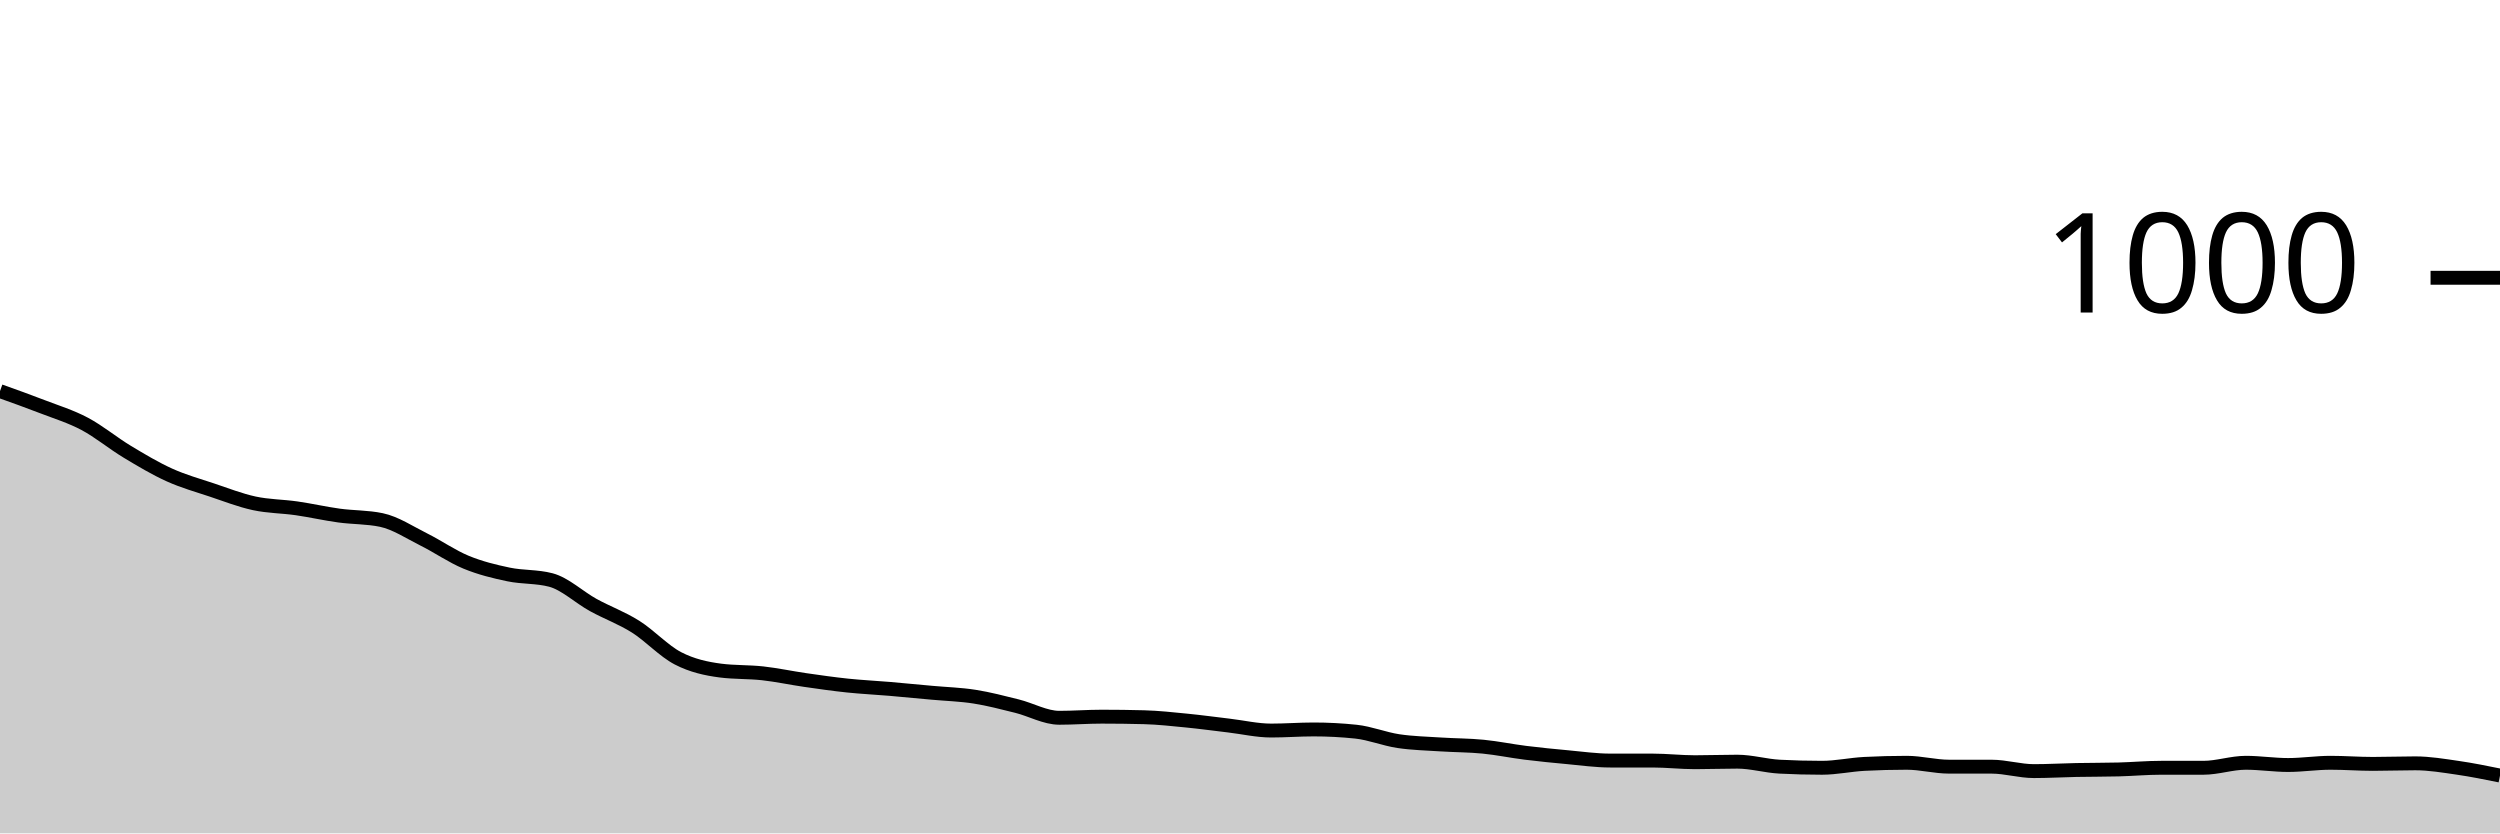
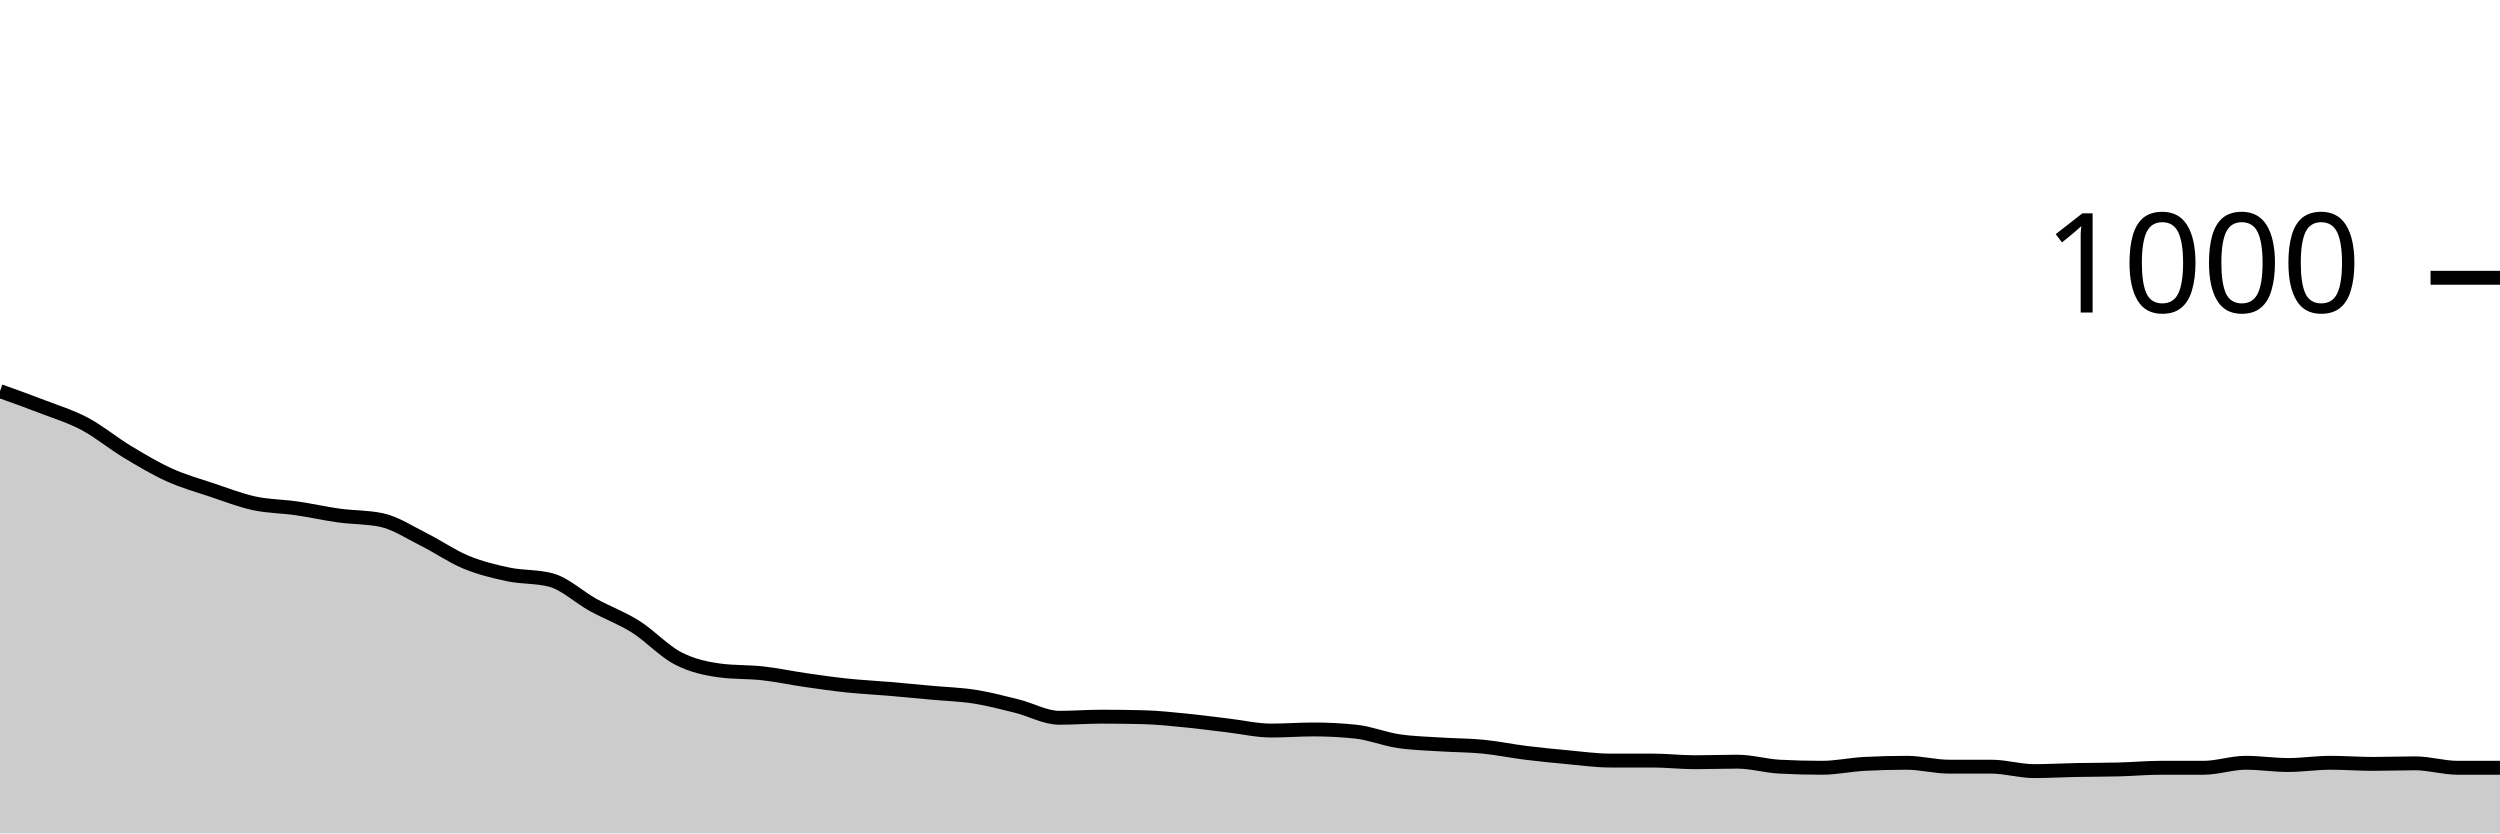
<svg xmlns="http://www.w3.org/2000/svg" viewBox="0 0 180 60">
  <g transform="translate(0,20)">
-     <path class="area" fill="rgba(0, 0, 0, 0.2)" d="M0,8.16C1.017,8.523,2.034,8.887,3.051,9.28C4.068,9.673,5.085,9.98,6.102,10.52C7.119,11.06,8.136,11.907,9.153,12.52C10.169,13.133,11.186,13.74,12.203,14.2C13.22,14.66,14.237,14.94,15.254,15.28C16.271,15.62,17.288,16.02,18.305,16.24C19.322,16.46,20.339,16.453,21.356,16.6C22.373,16.747,23.39,16.98,24.407,17.12C25.424,17.26,26.441,17.227,27.458,17.44C28.475,17.653,29.492,18.333,30.508,18.84C31.525,19.347,32.542,20.06,33.559,20.48C34.576,20.9,35.593,21.147,36.61,21.36C37.627,21.573,38.644,21.493,39.661,21.76C40.678,22.027,41.695,23,42.712,23.56C43.729,24.12,44.746,24.48,45.763,25.12C46.78,25.76,47.797,26.873,48.814,27.4C49.831,27.927,50.847,28.147,51.864,28.28C52.881,28.413,53.898,28.367,54.915,28.48C55.932,28.593,56.949,28.813,57.966,28.96C58.983,29.107,60,29.253,61.017,29.36C62.034,29.467,63.051,29.513,64.068,29.6C65.085,29.687,66.102,29.787,67.119,29.88C68.136,29.973,69.153,30,70.169,30.16C71.186,30.32,72.203,30.587,73.22,30.84C74.237,31.093,75.254,31.68,76.271,31.68C77.288,31.68,78.305,31.6,79.322,31.6C80.339,31.6,81.356,31.613,82.373,31.64C83.39,31.667,84.407,31.78,85.424,31.88C86.441,31.98,87.458,32.12,88.475,32.24C89.492,32.36,90.508,32.6,91.525,32.6C92.542,32.6,93.559,32.52,94.576,32.52C95.593,32.52,96.61,32.573,97.627,32.68C98.644,32.787,99.661,33.207,100.678,33.36C101.695,33.513,102.712,33.533,103.729,33.6C104.746,33.667,105.763,33.66,106.78,33.76C107.797,33.86,108.814,34.073,109.831,34.2C110.847,34.327,111.864,34.427,112.881,34.52C113.898,34.613,114.915,34.76,115.932,34.76C116.949,34.76,117.966,34.76,118.983,34.76C120,34.76,121.017,34.88,122.034,34.88C123.051,34.88,124.068,34.84,125.085,34.84C126.102,34.84,127.119,35.147,128.136,35.2C129.153,35.253,130.169,35.28,131.186,35.28C132.203,35.28,133.22,35.053,134.237,35C135.254,34.947,136.271,34.92,137.288,34.92C138.305,34.92,139.322,35.2,140.339,35.2C141.356,35.2,142.373,35.2,143.39,35.2C144.407,35.2,145.424,35.52,146.441,35.52C147.458,35.52,148.475,35.46,149.492,35.44C150.508,35.42,151.525,35.427,152.542,35.4C153.559,35.373,154.576,35.28,155.593,35.28C156.61,35.28,157.627,35.28,158.644,35.28C159.661,35.28,160.678,34.92,161.695,34.92C162.712,34.92,163.729,35.08,164.746,35.08C165.763,35.08,166.78,34.92,167.797,34.92C168.814,34.92,169.831,35,170.847,35C171.864,35,172.881,34.96,173.898,34.96C174.915,34.96,175.932,35.133,176.949,35.28C177.966,35.427,178.983,35.633,180,35.84L180,40C178.983,40,177.966,40,176.949,40C175.932,40,174.915,40,173.898,40C172.881,40,171.864,40,170.847,40C169.831,40,168.814,40,167.797,40C166.78,40,165.763,40,164.746,40C163.729,40,162.712,40,161.695,40C160.678,40,159.661,40,158.644,40C157.627,40,156.61,40,155.593,40C154.576,40,153.559,40,152.542,40C151.525,40,150.508,40,149.492,40C148.475,40,147.458,40,146.441,40C145.424,40,144.407,40,143.39,40C142.373,40,141.356,40,140.339,40C139.322,40,138.305,40,137.288,40C136.271,40,135.254,40,134.237,40C133.22,40,132.203,40,131.186,40C130.169,40,129.153,40,128.136,40C127.119,40,126.102,40,125.085,40C124.068,40,123.051,40,122.034,40C121.017,40,120,40,118.983,40C117.966,40,116.949,40,115.932,40C114.915,40,113.898,40,112.881,40C111.864,40,110.847,40,109.831,40C108.814,40,107.797,40,106.78,40C105.763,40,104.746,40,103.729,40C102.712,40,101.695,40,100.678,40C99.661,40,98.644,40,97.627,40C96.61,40,95.593,40,94.576,40C93.559,40,92.542,40,91.525,40C90.508,40,89.492,40,88.475,40C87.458,40,86.441,40,85.424,40C84.407,40,83.39,40,82.373,40C81.356,40,80.339,40,79.322,40C78.305,40,77.288,40,76.271,40C75.254,40,74.237,40,73.22,40C72.203,40,71.186,40,70.169,40C69.153,40,68.136,40,67.119,40C66.102,40,65.085,40,64.068,40C63.051,40,62.034,40,61.017,40C60,40,58.983,40,57.966,40C56.949,40,55.932,40,54.915,40C53.898,40,52.881,40,51.864,40C50.847,40,49.831,40,48.814,40C47.797,40,46.78,40,45.763,40C44.746,40,43.729,40,42.712,40C41.695,40,40.678,40,39.661,40C38.644,40,37.627,40,36.61,40C35.593,40,34.576,40,33.559,40C32.542,40,31.525,40,30.508,40C29.492,40,28.475,40,27.458,40C26.441,40,25.424,40,24.407,40C23.39,40,22.373,40,21.356,40C20.339,40,19.322,40,18.305,40C17.288,40,16.271,40,15.254,40C14.237,40,13.22,40,12.203,40C11.186,40,10.169,40,9.153,40C8.136,40,7.119,40,6.102,40C5.085,40,4.068,40,3.051,40C2.034,40,1.017,40,0,40Z" />
-     <path class="line" stroke="black" fill="none" d="M0,8.16C1.017,8.523,2.034,8.887,3.051,9.28C4.068,9.673,5.085,9.98,6.102,10.52C7.119,11.06,8.136,11.907,9.153,12.52C10.169,13.133,11.186,13.74,12.203,14.2C13.22,14.66,14.237,14.94,15.254,15.28C16.271,15.62,17.288,16.02,18.305,16.24C19.322,16.46,20.339,16.453,21.356,16.6C22.373,16.747,23.39,16.98,24.407,17.12C25.424,17.26,26.441,17.227,27.458,17.44C28.475,17.653,29.492,18.333,30.508,18.84C31.525,19.347,32.542,20.06,33.559,20.48C34.576,20.9,35.593,21.147,36.61,21.36C37.627,21.573,38.644,21.493,39.661,21.76C40.678,22.027,41.695,23,42.712,23.56C43.729,24.12,44.746,24.48,45.763,25.12C46.78,25.76,47.797,26.873,48.814,27.4C49.831,27.927,50.847,28.147,51.864,28.28C52.881,28.413,53.898,28.367,54.915,28.48C55.932,28.593,56.949,28.813,57.966,28.96C58.983,29.107,60,29.253,61.017,29.36C62.034,29.467,63.051,29.513,64.068,29.6C65.085,29.687,66.102,29.787,67.119,29.88C68.136,29.973,69.153,30,70.169,30.16C71.186,30.32,72.203,30.587,73.22,30.84C74.237,31.093,75.254,31.68,76.271,31.68C77.288,31.68,78.305,31.6,79.322,31.6C80.339,31.6,81.356,31.613,82.373,31.64C83.39,31.667,84.407,31.78,85.424,31.88C86.441,31.98,87.458,32.12,88.475,32.24C89.492,32.36,90.508,32.6,91.525,32.6C92.542,32.6,93.559,32.52,94.576,32.52C95.593,32.52,96.61,32.573,97.627,32.68C98.644,32.787,99.661,33.207,100.678,33.36C101.695,33.513,102.712,33.533,103.729,33.6C104.746,33.667,105.763,33.66,106.78,33.76C107.797,33.86,108.814,34.073,109.831,34.2C110.847,34.327,111.864,34.427,112.881,34.52C113.898,34.613,114.915,34.76,115.932,34.76C116.949,34.76,117.966,34.76,118.983,34.76C120,34.76,121.017,34.88,122.034,34.88C123.051,34.88,124.068,34.84,125.085,34.84C126.102,34.84,127.119,35.147,128.136,35.2C129.153,35.253,130.169,35.28,131.186,35.28C132.203,35.28,133.22,35.053,134.237,35C135.254,34.947,136.271,34.92,137.288,34.92C138.305,34.92,139.322,35.2,140.339,35.2C141.356,35.2,142.373,35.2,143.39,35.2C144.407,35.2,145.424,35.52,146.441,35.52C147.458,35.52,148.475,35.46,149.492,35.44C150.508,35.42,151.525,35.427,152.542,35.4C153.559,35.373,154.576,35.28,155.593,35.28C156.61,35.28,157.627,35.28,158.644,35.28C159.661,35.28,160.678,34.92,161.695,34.92C162.712,34.92,163.729,35.08,164.746,35.08C165.763,35.08,166.78,34.92,167.797,34.92C168.814,34.92,169.831,35,170.847,35C171.864,35,172.881,34.96,173.898,34.96C174.915,34.96,175.932,35.133,176.949,35.28C177.966,35.427,178.983,35.633,180,35.84" />
+     <path class="area" fill="rgba(0, 0, 0, 0.2)" d="M0,8.16C1.017,8.523,2.034,8.887,3.051,9.28C4.068,9.673,5.085,9.98,6.102,10.52C7.119,11.06,8.136,11.907,9.153,12.52C10.169,13.133,11.186,13.74,12.203,14.2C13.22,14.66,14.237,14.94,15.254,15.28C16.271,15.62,17.288,16.02,18.305,16.24C19.322,16.46,20.339,16.453,21.356,16.6C22.373,16.747,23.39,16.98,24.407,17.12C25.424,17.26,26.441,17.227,27.458,17.44C28.475,17.653,29.492,18.333,30.508,18.84C31.525,19.347,32.542,20.06,33.559,20.48C34.576,20.9,35.593,21.147,36.61,21.36C37.627,21.573,38.644,21.493,39.661,21.76C40.678,22.027,41.695,23,42.712,23.56C43.729,24.12,44.746,24.48,45.763,25.12C46.78,25.76,47.797,26.873,48.814,27.4C49.831,27.927,50.847,28.147,51.864,28.28C52.881,28.413,53.898,28.367,54.915,28.48C55.932,28.593,56.949,28.813,57.966,28.96C58.983,29.107,60,29.253,61.017,29.36C62.034,29.467,63.051,29.513,64.068,29.6C65.085,29.687,66.102,29.787,67.119,29.88C68.136,29.973,69.153,30,70.169,30.16C71.186,30.32,72.203,30.587,73.22,30.84C74.237,31.093,75.254,31.68,76.271,31.68C77.288,31.68,78.305,31.6,79.322,31.6C80.339,31.6,81.356,31.613,82.373,31.64C83.39,31.667,84.407,31.78,85.424,31.88C86.441,31.98,87.458,32.12,88.475,32.24C89.492,32.36,90.508,32.6,91.525,32.6C92.542,32.6,93.559,32.52,94.576,32.52C95.593,32.52,96.61,32.573,97.627,32.68C98.644,32.787,99.661,33.207,100.678,33.36C101.695,33.513,102.712,33.533,103.729,33.6C104.746,33.667,105.763,33.66,106.78,33.76C107.797,33.86,108.814,34.073,109.831,34.2C110.847,34.327,111.864,34.427,112.881,34.52C113.898,34.613,114.915,34.76,115.932,34.76C116.949,34.76,117.966,34.76,118.983,34.76C120,34.76,121.017,34.88,122.034,34.88C123.051,34.88,124.068,34.84,125.085,34.84C126.102,34.84,127.119,35.147,128.136,35.2C129.153,35.253,130.169,35.28,131.186,35.28C132.203,35.28,133.22,35.053,134.237,35C135.254,34.947,136.271,34.92,137.288,34.92C138.305,34.92,139.322,35.2,140.339,35.2C141.356,35.2,142.373,35.2,143.39,35.2C144.407,35.2,145.424,35.52,146.441,35.52C147.458,35.52,148.475,35.46,149.492,35.44C150.508,35.42,151.525,35.427,152.542,35.4C153.559,35.373,154.576,35.28,155.593,35.28C156.61,35.28,157.627,35.28,158.644,35.28C159.661,35.28,160.678,34.92,161.695,34.92C162.712,34.92,163.729,35.08,164.746,35.08C165.763,35.08,166.78,34.92,167.797,34.92C168.814,34.92,169.831,35,170.847,35C171.864,35,172.881,34.96,173.898,34.96C174.915,34.96,175.932,35.28,176.949,35.28C177.966,35.28,178.983,35.28,180,35.28L180,40C178.983,40,177.966,40,176.949,40C175.932,40,174.915,40,173.898,40C172.881,40,171.864,40,170.847,40C169.831,40,168.814,40,167.797,40C166.78,40,165.763,40,164.746,40C163.729,40,162.712,40,161.695,40C160.678,40,159.661,40,158.644,40C157.627,40,156.61,40,155.593,40C154.576,40,153.559,40,152.542,40C151.525,40,150.508,40,149.492,40C148.475,40,147.458,40,146.441,40C145.424,40,144.407,40,143.39,40C142.373,40,141.356,40,140.339,40C139.322,40,138.305,40,137.288,40C136.271,40,135.254,40,134.237,40C133.22,40,132.203,40,131.186,40C130.169,40,129.153,40,128.136,40C127.119,40,126.102,40,125.085,40C124.068,40,123.051,40,122.034,40C121.017,40,120,40,118.983,40C117.966,40,116.949,40,115.932,40C114.915,40,113.898,40,112.881,40C111.864,40,110.847,40,109.831,40C108.814,40,107.797,40,106.78,40C105.763,40,104.746,40,103.729,40C102.712,40,101.695,40,100.678,40C99.661,40,98.644,40,97.627,40C96.61,40,95.593,40,94.576,40C93.559,40,92.542,40,91.525,40C90.508,40,89.492,40,88.475,40C87.458,40,86.441,40,85.424,40C84.407,40,83.39,40,82.373,40C81.356,40,80.339,40,79.322,40C78.305,40,77.288,40,76.271,40C75.254,40,74.237,40,73.22,40C72.203,40,71.186,40,70.169,40C69.153,40,68.136,40,67.119,40C66.102,40,65.085,40,64.068,40C63.051,40,62.034,40,61.017,40C60,40,58.983,40,57.966,40C56.949,40,55.932,40,54.915,40C53.898,40,52.881,40,51.864,40C50.847,40,49.831,40,48.814,40C47.797,40,46.78,40,45.763,40C44.746,40,43.729,40,42.712,40C41.695,40,40.678,40,39.661,40C38.644,40,37.627,40,36.61,40C35.593,40,34.576,40,33.559,40C32.542,40,31.525,40,30.508,40C29.492,40,28.475,40,27.458,40C26.441,40,25.424,40,24.407,40C23.39,40,22.373,40,21.356,40C20.339,40,19.322,40,18.305,40C17.288,40,16.271,40,15.254,40C14.237,40,13.22,40,12.203,40C11.186,40,10.169,40,9.153,40C8.136,40,7.119,40,6.102,40C5.085,40,4.068,40,3.051,40C2.034,40,1.017,40,0,40Z" />
+     <path class="line" stroke="black" fill="none" d="M0,8.16C1.017,8.523,2.034,8.887,3.051,9.28C4.068,9.673,5.085,9.98,6.102,10.52C7.119,11.06,8.136,11.907,9.153,12.52C10.169,13.133,11.186,13.74,12.203,14.2C13.22,14.66,14.237,14.94,15.254,15.28C16.271,15.62,17.288,16.02,18.305,16.24C19.322,16.46,20.339,16.453,21.356,16.6C22.373,16.747,23.39,16.98,24.407,17.12C25.424,17.26,26.441,17.227,27.458,17.44C28.475,17.653,29.492,18.333,30.508,18.84C31.525,19.347,32.542,20.06,33.559,20.48C34.576,20.9,35.593,21.147,36.61,21.36C37.627,21.573,38.644,21.493,39.661,21.76C40.678,22.027,41.695,23,42.712,23.56C43.729,24.12,44.746,24.48,45.763,25.12C46.78,25.76,47.797,26.873,48.814,27.4C49.831,27.927,50.847,28.147,51.864,28.28C52.881,28.413,53.898,28.367,54.915,28.48C55.932,28.593,56.949,28.813,57.966,28.96C58.983,29.107,60,29.253,61.017,29.36C62.034,29.467,63.051,29.513,64.068,29.6C65.085,29.687,66.102,29.787,67.119,29.88C68.136,29.973,69.153,30,70.169,30.16C71.186,30.32,72.203,30.587,73.22,30.84C74.237,31.093,75.254,31.68,76.271,31.68C77.288,31.68,78.305,31.6,79.322,31.6C80.339,31.6,81.356,31.613,82.373,31.64C83.39,31.667,84.407,31.78,85.424,31.88C86.441,31.98,87.458,32.12,88.475,32.24C89.492,32.36,90.508,32.6,91.525,32.6C92.542,32.6,93.559,32.52,94.576,32.52C95.593,32.52,96.61,32.573,97.627,32.68C98.644,32.787,99.661,33.207,100.678,33.36C101.695,33.513,102.712,33.533,103.729,33.6C104.746,33.667,105.763,33.66,106.78,33.76C107.797,33.86,108.814,34.073,109.831,34.2C110.847,34.327,111.864,34.427,112.881,34.52C113.898,34.613,114.915,34.76,115.932,34.76C116.949,34.76,117.966,34.76,118.983,34.76C120,34.76,121.017,34.88,122.034,34.88C123.051,34.88,124.068,34.84,125.085,34.84C126.102,34.84,127.119,35.147,128.136,35.2C129.153,35.253,130.169,35.28,131.186,35.28C132.203,35.28,133.22,35.053,134.237,35C135.254,34.947,136.271,34.92,137.288,34.92C138.305,34.92,139.322,35.2,140.339,35.2C141.356,35.2,142.373,35.2,143.39,35.2C144.407,35.2,145.424,35.52,146.441,35.52C147.458,35.52,148.475,35.46,149.492,35.44C150.508,35.42,151.525,35.427,152.542,35.4C153.559,35.373,154.576,35.28,155.593,35.28C156.61,35.28,157.627,35.28,158.644,35.28C159.661,35.28,160.678,34.92,161.695,34.92C162.712,34.92,163.729,35.08,164.746,35.08C165.763,35.08,166.78,34.92,167.797,34.92C168.814,34.92,169.831,35,170.847,35C171.864,35,172.881,34.96,173.898,34.96C174.915,34.96,175.932,35.28,176.949,35.28C177.966,35.28,178.983,35.28,180,35.28" />
    <path class="axis-ceiling" stroke-width="1" stroke="black" fill="none" d="M175,0L180,0" />
    <text class="axis-ceiling-label" font-family="sans-serif" text-anchor="end" font-size="10px" x="170" y="2.5">1000</text>
  </g>
</svg>
